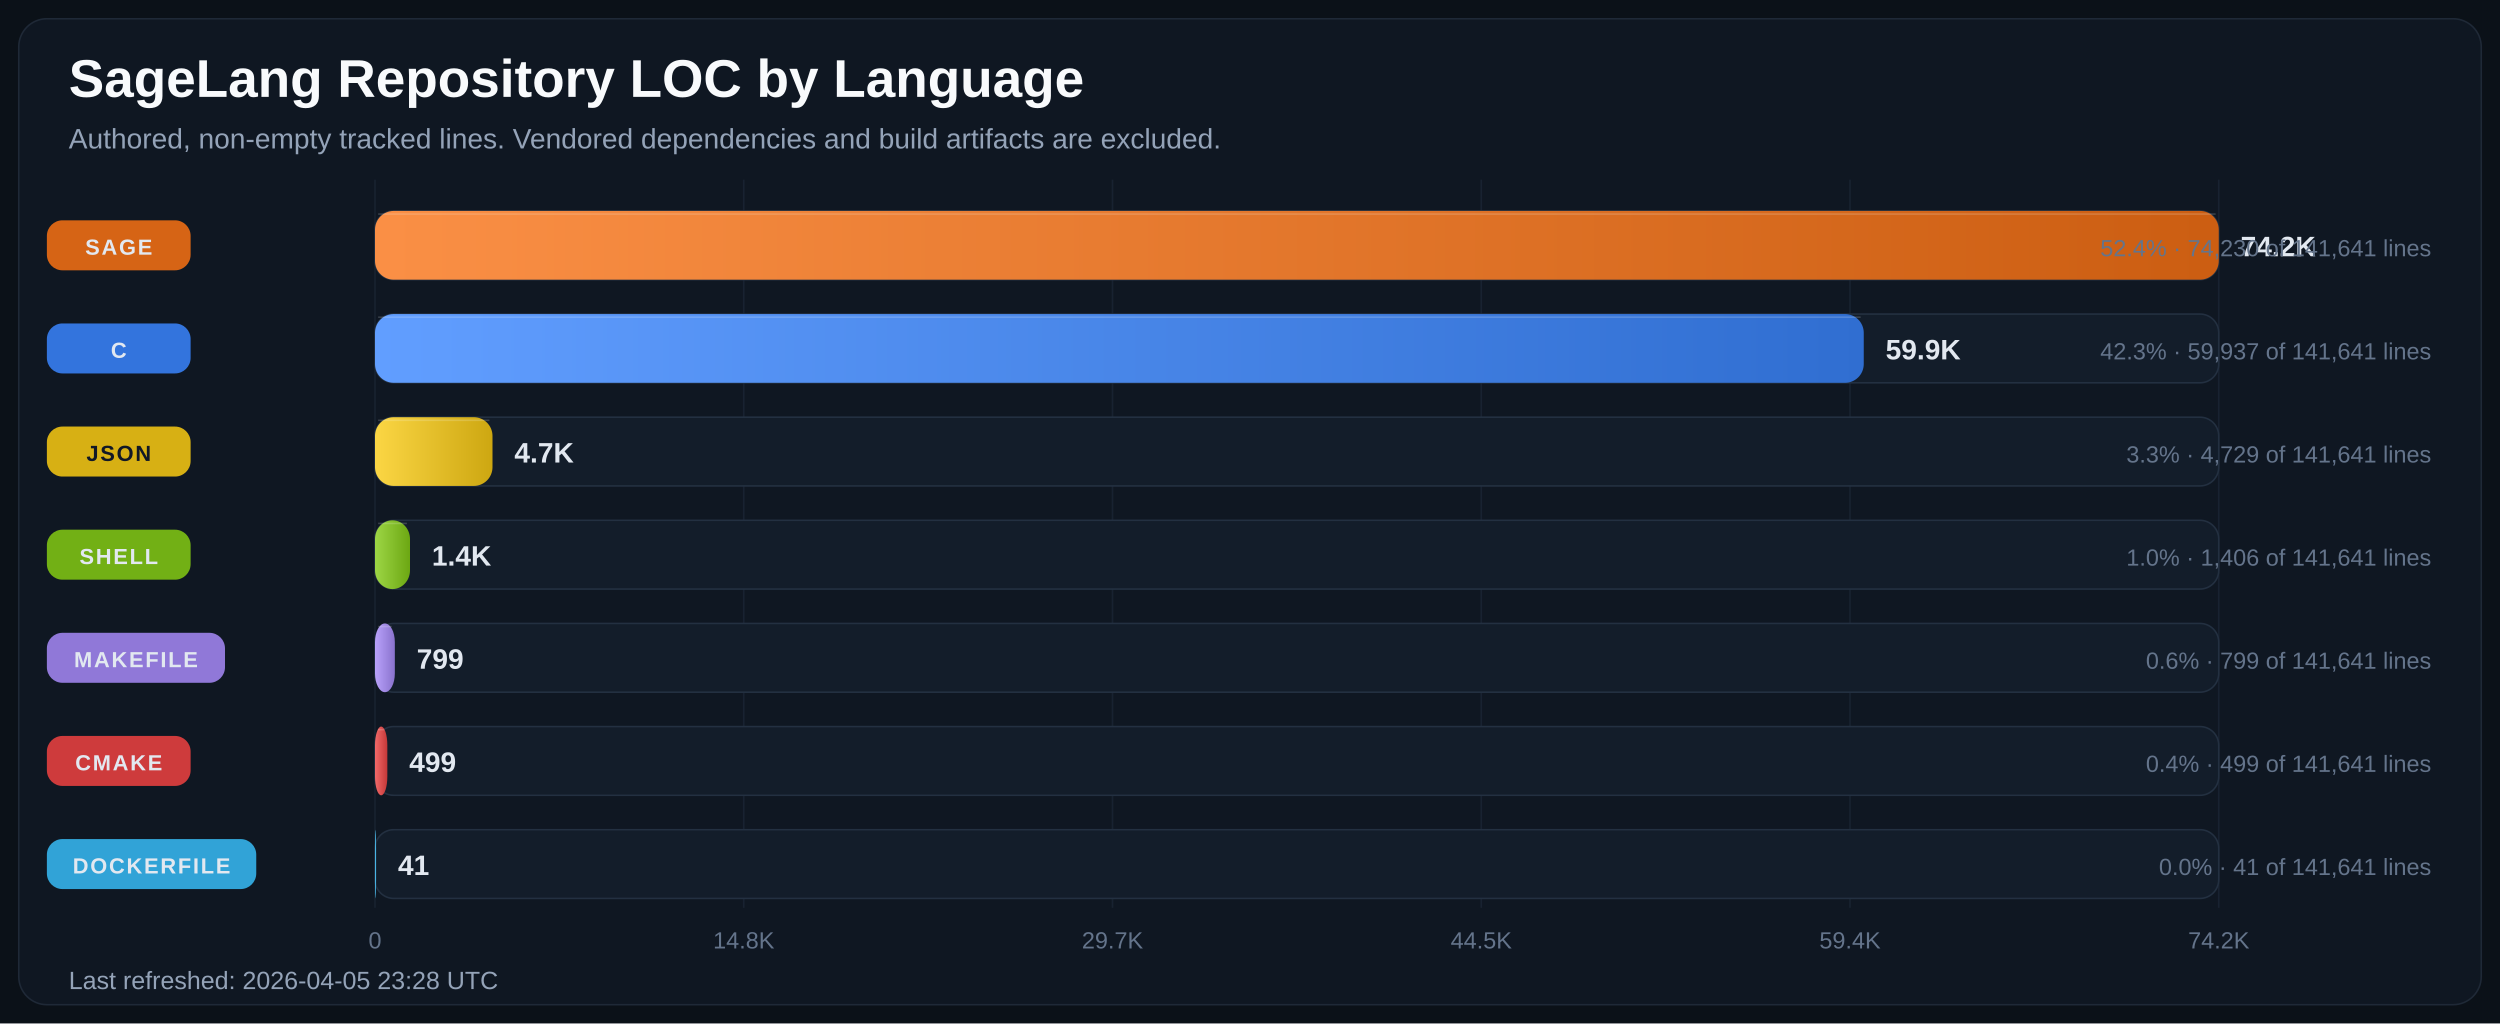
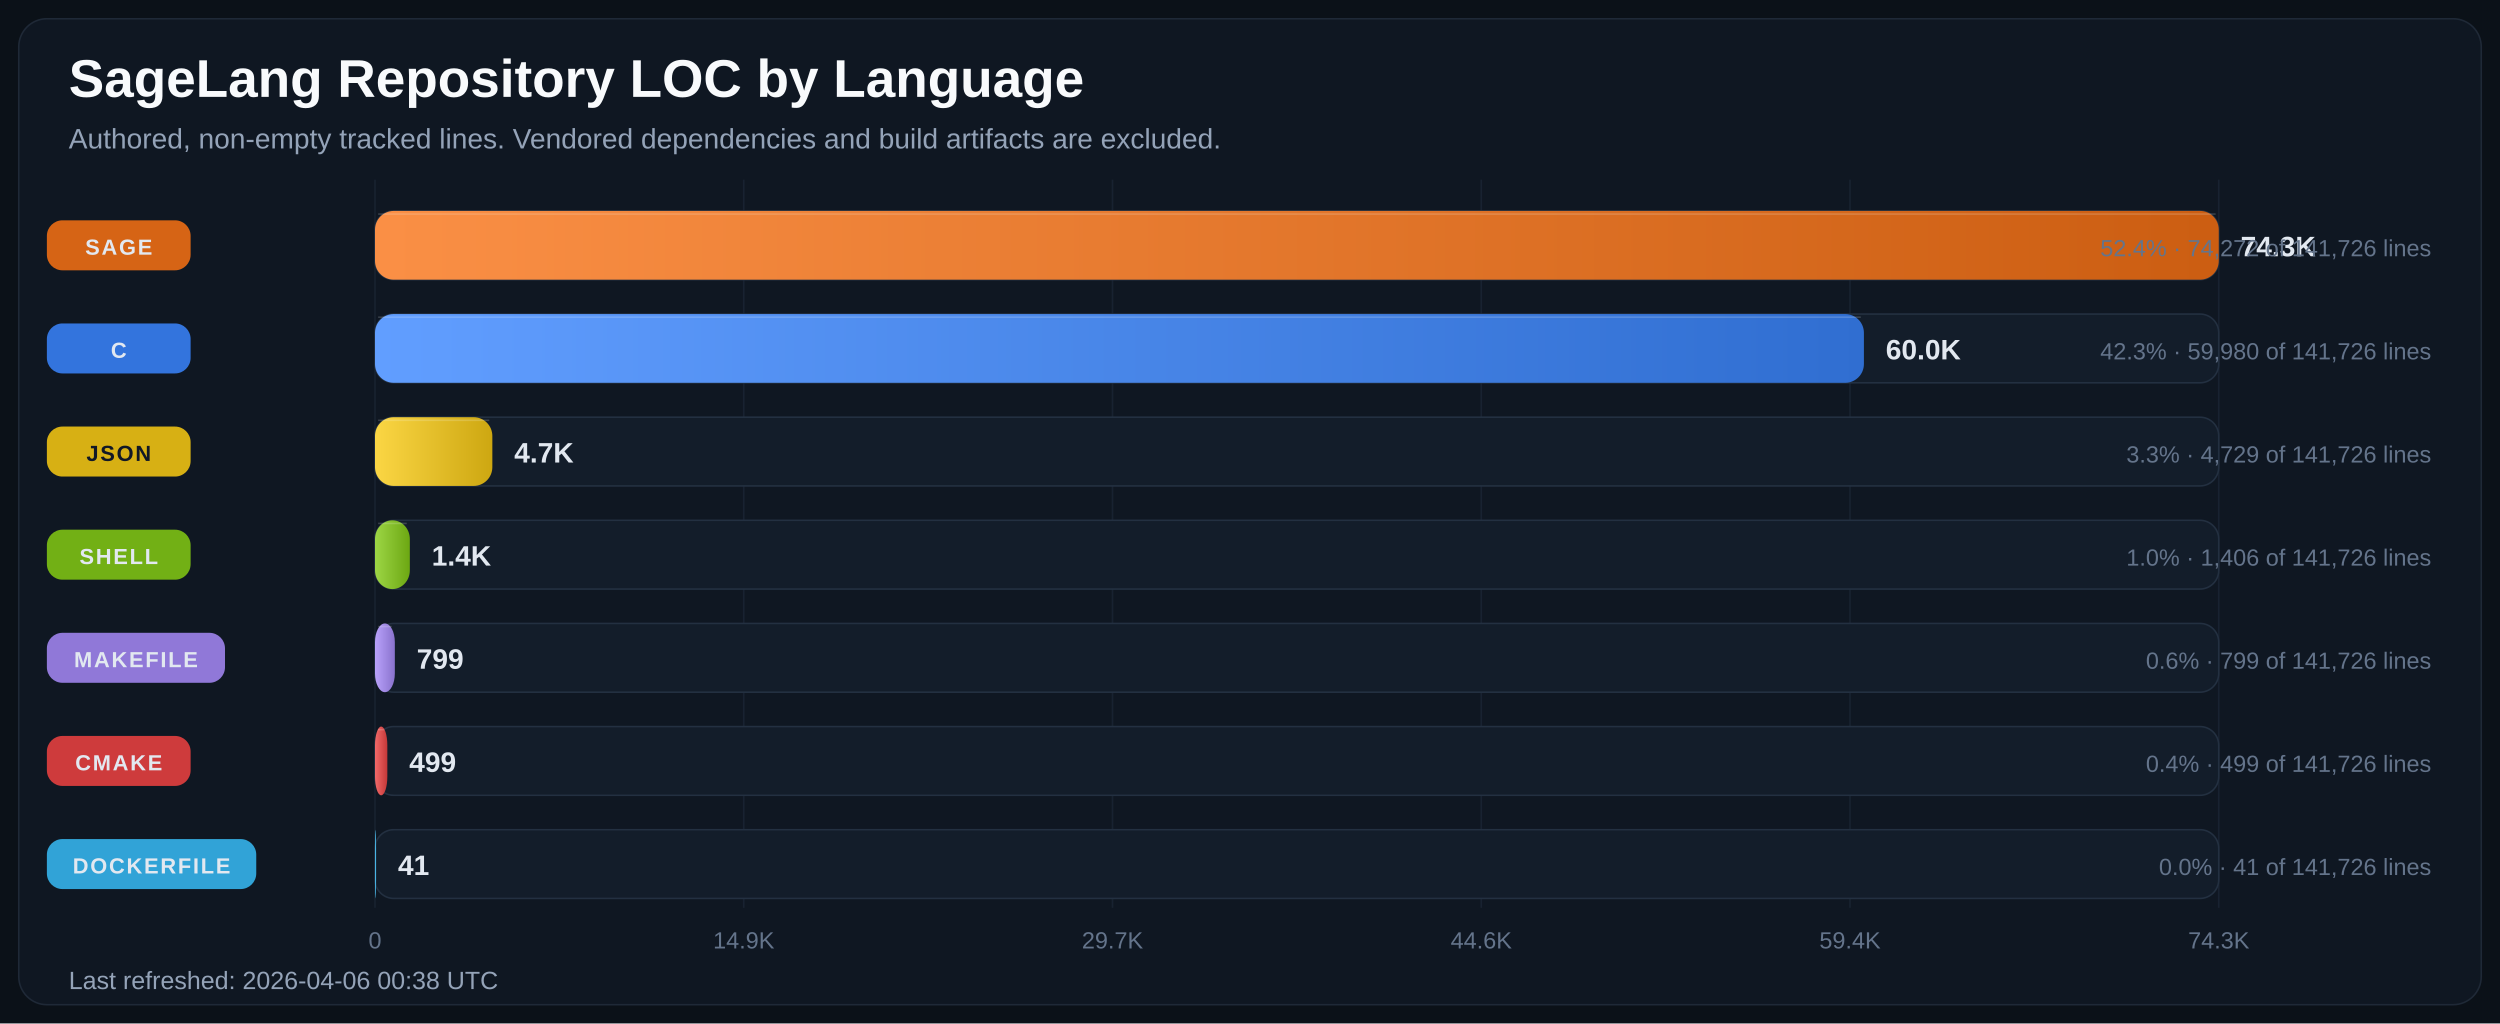
<svg xmlns="http://www.w3.org/2000/svg" width="1600" height="655" viewBox="0 0 1600 655" role="img" aria-labelledby="title desc">
  <defs>
    <linearGradient id="bar-gradient-0" x1="0%" y1="0%" x2="100%" y2="0%">
      <stop offset="0%" stop-color="#FA8F45" />
      <stop offset="100%" stop-color="#CC5E12" />
    </linearGradient>
    <linearGradient id="bar-gradient-1" x1="0%" y1="0%" x2="100%" y2="0%">
      <stop offset="0%" stop-color="#619EFF" />
      <stop offset="100%" stop-color="#306ED1" />
    </linearGradient>
    <linearGradient id="bar-gradient-2" x1="0%" y1="0%" x2="100%" y2="0%">
      <stop offset="0%" stop-color="#FBD644" />
      <stop offset="100%" stop-color="#CDA711" />
    </linearGradient>
    <linearGradient id="bar-gradient-3" x1="0%" y1="0%" x2="100%" y2="0%">
      <stop offset="0%" stop-color="#9DD645" />
      <stop offset="100%" stop-color="#6CA712" />
    </linearGradient>
    <linearGradient id="bar-gradient-4" x1="0%" y1="0%" x2="100%" y2="0%">
      <stop offset="0%" stop-color="#B9A2FB" />
      <stop offset="100%" stop-color="#8972CD" />
    </linearGradient>
    <linearGradient id="bar-gradient-5" x1="0%" y1="0%" x2="100%" y2="0%">
      <stop offset="0%" stop-color="#F26969" />
      <stop offset="100%" stop-color="#C43838" />
    </linearGradient>
    <linearGradient id="bar-gradient-6" x1="0%" y1="0%" x2="100%" y2="0%">
      <stop offset="0%" stop-color="#60CAF9" />
      <stop offset="100%" stop-color="#2E9BCB" />
    </linearGradient>
  </defs>
  <rect width="100%" height="100%" fill="#0B1118" />
  <rect x="12" y="12" width="1576" height="631" rx="18" fill="#0F1722" stroke="#1F2937" />
  <text x="44" y="62" fill="#F8FAFC" font-size="34" font-family="Segoe UI, Arial, sans-serif" font-weight="700">SageLang Repository LOC by Language</text>
  <text x="44" y="95" fill="#94A3B8" font-size="18" font-family="Segoe UI, Arial, sans-serif">Authored, non-empty tracked lines. Vendored dependencies and build artifacts are excluded.</text>
  <line x1="240.0" y1="115" x2="240.0" y2="581" stroke="#182231" stroke-width="1" />
  <text x="240.0" y="607" text-anchor="middle" fill="#64748B" font-size="15" font-family="Segoe UI, Arial, sans-serif">0</text>
  <line x1="476.0" y1="115" x2="476.0" y2="581" stroke="#182231" stroke-width="1" />
-   <text x="476.0" y="607" text-anchor="middle" fill="#64748B" font-size="15" font-family="Segoe UI, Arial, sans-serif">14.8K</text>
+   <text x="476.0" y="607" text-anchor="middle" fill="#64748B" font-size="15" font-family="Segoe UI, Arial, sans-serif">14.9K</text>
  <line x1="712.0" y1="115" x2="712.0" y2="581" stroke="#182231" stroke-width="1" />
  <text x="712.0" y="607" text-anchor="middle" fill="#64748B" font-size="15" font-family="Segoe UI, Arial, sans-serif">29.7K</text>
  <line x1="948.0" y1="115" x2="948.0" y2="581" stroke="#182231" stroke-width="1" />
-   <text x="948.0" y="607" text-anchor="middle" fill="#64748B" font-size="15" font-family="Segoe UI, Arial, sans-serif">44.5K</text>
+   <text x="948.0" y="607" text-anchor="middle" fill="#64748B" font-size="15" font-family="Segoe UI, Arial, sans-serif">44.6K</text>
  <line x1="1184.0" y1="115" x2="1184.0" y2="581" stroke="#182231" stroke-width="1" />
  <text x="1184.0" y="607" text-anchor="middle" fill="#64748B" font-size="15" font-family="Segoe UI, Arial, sans-serif">59.4K</text>
  <line x1="1420.0" y1="115" x2="1420.0" y2="581" stroke="#182231" stroke-width="1" />
-   <text x="1420.0" y="607" text-anchor="middle" fill="#64748B" font-size="15" font-family="Segoe UI, Arial, sans-serif">74.2K</text>
+   <text x="1420.0" y="607" text-anchor="middle" fill="#64748B" font-size="15" font-family="Segoe UI, Arial, sans-serif">74.3K</text>
  <rect x="30" y="141.0" width="92" height="32" rx="10" fill="#E06814" opacity="0.95" />
  <text x="76.0" y="163.0" text-anchor="middle" fill="#E2E8F0" font-size="14" font-family="Segoe UI, Arial, sans-serif" font-weight="700" letter-spacing="1.1">SAGE</text>
  <rect x="240" y="135" width="1180" height="44" rx="12" fill="#131D2A" stroke="#233041" />
  <rect x="240" y="135" width="1180.0" height="44" rx="12" fill="url(#bar-gradient-0)" />
  <line x1="242.0" y1="137.0" x2="1418.0" y2="137.0" stroke="#F8FAFC" stroke-opacity="0.18" />
-   <text x="1434.0" y="164.0" fill="#E2E8F0" font-size="18" font-family="Segoe UI, Arial, sans-serif" font-weight="700">74.2K</text>
-   <text x="1556" y="164.0" text-anchor="end" fill="#64748B" font-size="15" font-family="Segoe UI, Arial, sans-serif">52.4% · 74,230 of 141,641 lines</text>
+   <text x="1434.0" y="164.0" fill="#E2E8F0" font-size="18" font-family="Segoe UI, Arial, sans-serif" font-weight="700">74.3K</text>
+   <text x="1556" y="164.0" text-anchor="end" fill="#64748B" font-size="15" font-family="Segoe UI, Arial, sans-serif">52.4% · 74,272 of 141,726 lines</text>
  <rect x="30" y="207.0" width="92" height="32" rx="10" fill="#3479E6" opacity="0.95" />
  <text x="76.0" y="229.0" text-anchor="middle" fill="#E2E8F0" font-size="14" font-family="Segoe UI, Arial, sans-serif" font-weight="700" letter-spacing="1.1">C</text>
  <rect x="240" y="201" width="1180" height="44" rx="12" fill="#131D2A" stroke="#233041" />
-   <rect x="240" y="201" width="952.8" height="44" rx="12" fill="url(#bar-gradient-1)" />
-   <line x1="242.0" y1="203.0" x2="1190.8" y2="203.0" stroke="#F8FAFC" stroke-opacity="0.18" />
-   <text x="1206.8" y="230.0" fill="#E2E8F0" font-size="18" font-family="Segoe UI, Arial, sans-serif" font-weight="700">59.9K</text>
-   <text x="1556" y="230.0" text-anchor="end" fill="#64748B" font-size="15" font-family="Segoe UI, Arial, sans-serif">42.3% · 59,937 of 141,641 lines</text>
+   <rect x="240" y="201" width="952.9" height="44" rx="12" fill="url(#bar-gradient-1)" />
+   <line x1="242.0" y1="203.0" x2="1190.9" y2="203.0" stroke="#F8FAFC" stroke-opacity="0.18" />
+   <text x="1206.9" y="230.0" fill="#E2E8F0" font-size="18" font-family="Segoe UI, Arial, sans-serif" font-weight="700">60.0K</text>
+   <text x="1556" y="230.0" text-anchor="end" fill="#64748B" font-size="15" font-family="Segoe UI, Arial, sans-serif">42.3% · 59,980 of 141,726 lines</text>
  <rect x="30" y="273.0" width="92" height="32" rx="10" fill="#E1B813" opacity="0.95" />
  <text x="76.0" y="295.0" text-anchor="middle" fill="#111827" font-size="14" font-family="Segoe UI, Arial, sans-serif" font-weight="700" letter-spacing="1.1">JSON</text>
  <rect x="240" y="267" width="1180" height="44" rx="12" fill="#131D2A" stroke="#233041" />
-   <rect x="240" y="267" width="75.2" height="44" rx="12" fill="url(#bar-gradient-2)" />
-   <line x1="242.0" y1="269.0" x2="313.2" y2="269.0" stroke="#F8FAFC" stroke-opacity="0.18" />
-   <text x="329.2" y="296.0" fill="#E2E8F0" font-size="18" font-family="Segoe UI, Arial, sans-serif" font-weight="700">4.7K</text>
-   <text x="1556" y="296.0" text-anchor="end" fill="#64748B" font-size="15" font-family="Segoe UI, Arial, sans-serif">3.3% · 4,729 of 141,641 lines</text>
+   <rect x="240" y="267" width="75.1" height="44" rx="12" fill="url(#bar-gradient-2)" />
+   <line x1="242.0" y1="269.0" x2="313.1" y2="269.0" stroke="#F8FAFC" stroke-opacity="0.18" />
+   <text x="329.1" y="296.0" fill="#E2E8F0" font-size="18" font-family="Segoe UI, Arial, sans-serif" font-weight="700">4.7K</text>
+   <text x="1556" y="296.0" text-anchor="end" fill="#64748B" font-size="15" font-family="Segoe UI, Arial, sans-serif">3.3% · 4,729 of 141,726 lines</text>
  <rect x="30" y="339.0" width="92" height="32" rx="10" fill="#77B814" opacity="0.95" />
  <text x="76.0" y="361.0" text-anchor="middle" fill="#E2E8F0" font-size="14" font-family="Segoe UI, Arial, sans-serif" font-weight="700" letter-spacing="1.1">SHELL</text>
  <rect x="240" y="333" width="1180" height="44" rx="12" fill="#131D2A" stroke="#233041" />
-   <rect x="240" y="333" width="22.4" height="44" rx="12" fill="url(#bar-gradient-3)" />
-   <line x1="242.0" y1="335.0" x2="260.4" y2="335.0" stroke="#F8FAFC" stroke-opacity="0.18" />
-   <text x="276.4" y="362.0" fill="#E2E8F0" font-size="18" font-family="Segoe UI, Arial, sans-serif" font-weight="700">1.4K</text>
-   <text x="1556" y="362.0" text-anchor="end" fill="#64748B" font-size="15" font-family="Segoe UI, Arial, sans-serif">1.0% · 1,406 of 141,641 lines</text>
+   <rect x="240" y="333" width="22.3" height="44" rx="12" fill="url(#bar-gradient-3)" />
+   <line x1="242.0" y1="335.0" x2="260.3" y2="335.0" stroke="#F8FAFC" stroke-opacity="0.18" />
+   <text x="276.3" y="362.0" fill="#E2E8F0" font-size="18" font-family="Segoe UI, Arial, sans-serif" font-weight="700">1.4K</text>
+   <text x="1556" y="362.0" text-anchor="end" fill="#64748B" font-size="15" font-family="Segoe UI, Arial, sans-serif">1.0% · 1,406 of 141,726 lines</text>
  <rect x="30" y="405.0" width="114" height="32" rx="10" fill="#967DE1" opacity="0.95" />
  <text x="87.0" y="427.0" text-anchor="middle" fill="#E2E8F0" font-size="14" font-family="Segoe UI, Arial, sans-serif" font-weight="700" letter-spacing="1.1">MAKEFILE</text>
  <rect x="240" y="399" width="1180" height="44" rx="12" fill="#131D2A" stroke="#233041" />
  <rect x="240" y="399" width="12.7" height="44" rx="12" fill="url(#bar-gradient-4)" />
  <line x1="242.0" y1="401.0" x2="250.7" y2="401.0" stroke="#F8FAFC" stroke-opacity="0.18" />
  <text x="266.7" y="428.0" fill="#E2E8F0" font-size="18" font-family="Segoe UI, Arial, sans-serif" font-weight="700">799</text>
-   <text x="1556" y="428.0" text-anchor="end" fill="#64748B" font-size="15" font-family="Segoe UI, Arial, sans-serif">0.6% · 799 of 141,641 lines</text>
+   <text x="1556" y="428.0" text-anchor="end" fill="#64748B" font-size="15" font-family="Segoe UI, Arial, sans-serif">0.6% · 799 of 141,726 lines</text>
  <rect x="30" y="471.0" width="92" height="32" rx="10" fill="#D73D3D" opacity="0.95" />
  <text x="76.0" y="493.0" text-anchor="middle" fill="#E2E8F0" font-size="14" font-family="Segoe UI, Arial, sans-serif" font-weight="700" letter-spacing="1.1">CMAKE</text>
  <rect x="240" y="465" width="1180" height="44" rx="12" fill="#131D2A" stroke="#233041" />
  <rect x="240" y="465" width="7.9" height="44" rx="12" fill="url(#bar-gradient-5)" />
  <line x1="242.0" y1="467.0" x2="245.9" y2="467.0" stroke="#F8FAFC" stroke-opacity="0.18" />
  <text x="261.9" y="494.0" fill="#E2E8F0" font-size="18" font-family="Segoe UI, Arial, sans-serif" font-weight="700">499</text>
-   <text x="1556" y="494.0" text-anchor="end" fill="#64748B" font-size="15" font-family="Segoe UI, Arial, sans-serif">0.4% · 499 of 141,641 lines</text>
+   <text x="1556" y="494.0" text-anchor="end" fill="#64748B" font-size="15" font-family="Segoe UI, Arial, sans-serif">0.4% · 499 of 141,726 lines</text>
  <rect x="30" y="537.0" width="134" height="32" rx="10" fill="#32AADF" opacity="0.95" />
  <text x="97.0" y="559.0" text-anchor="middle" fill="#E2E8F0" font-size="14" font-family="Segoe UI, Arial, sans-serif" font-weight="700" letter-spacing="1.1">DOCKERFILE</text>
  <rect x="240" y="531" width="1180" height="44" rx="12" fill="#131D2A" stroke="#233041" />
  <rect x="240" y="531" width="0.7" height="44" rx="12" fill="url(#bar-gradient-6)" />
  <line x1="242.0" y1="533.0" x2="242.0" y2="533.0" stroke="#F8FAFC" stroke-opacity="0.18" />
  <text x="254.7" y="560.0" fill="#E2E8F0" font-size="18" font-family="Segoe UI, Arial, sans-serif" font-weight="700">41</text>
-   <text x="1556" y="560.0" text-anchor="end" fill="#64748B" font-size="15" font-family="Segoe UI, Arial, sans-serif">0.0% · 41 of 141,641 lines</text>
-   <text x="44" y="633" fill="#94A3B8" font-size="16" font-family="Segoe UI, Arial, sans-serif">Last refreshed: 2026-04-05 23:28 UTC</text>
+   <text x="1556" y="560.0" text-anchor="end" fill="#64748B" font-size="15" font-family="Segoe UI, Arial, sans-serif">0.0% · 41 of 141,726 lines</text>
+   <text x="44" y="633" fill="#94A3B8" font-size="16" font-family="Segoe UI, Arial, sans-serif">Last refreshed: 2026-04-06 00:38 UTC</text>
</svg>
